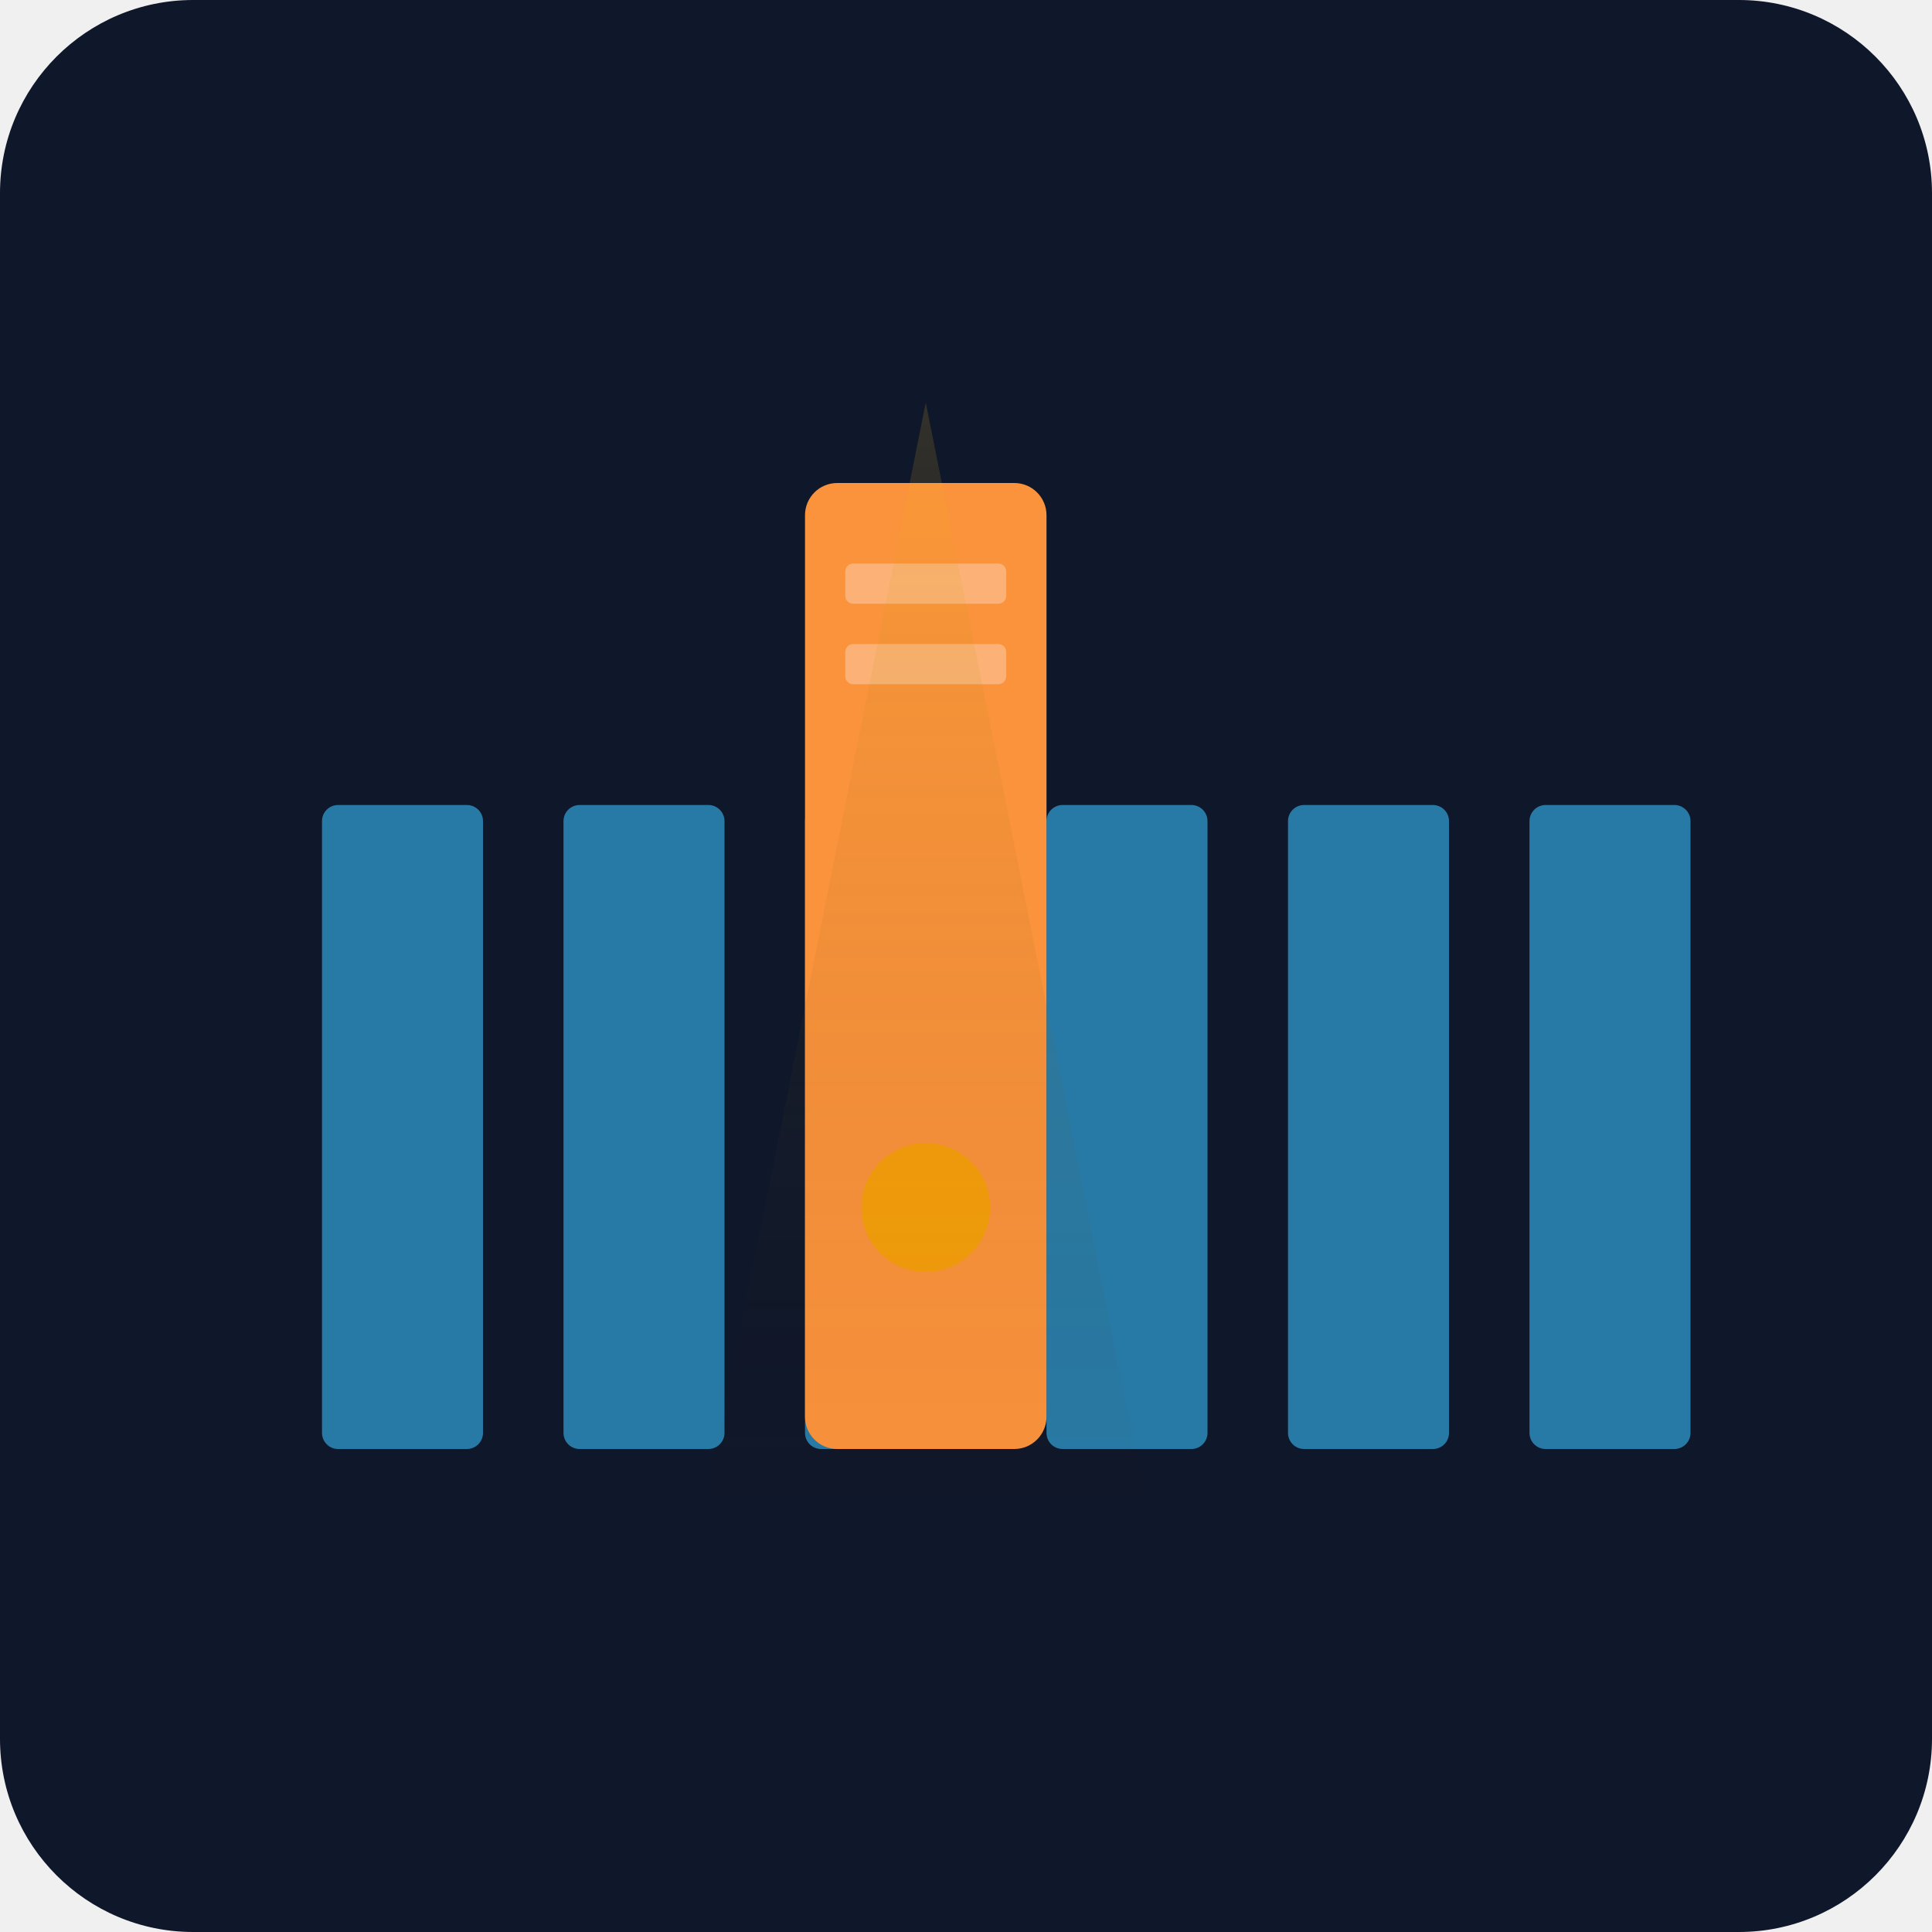
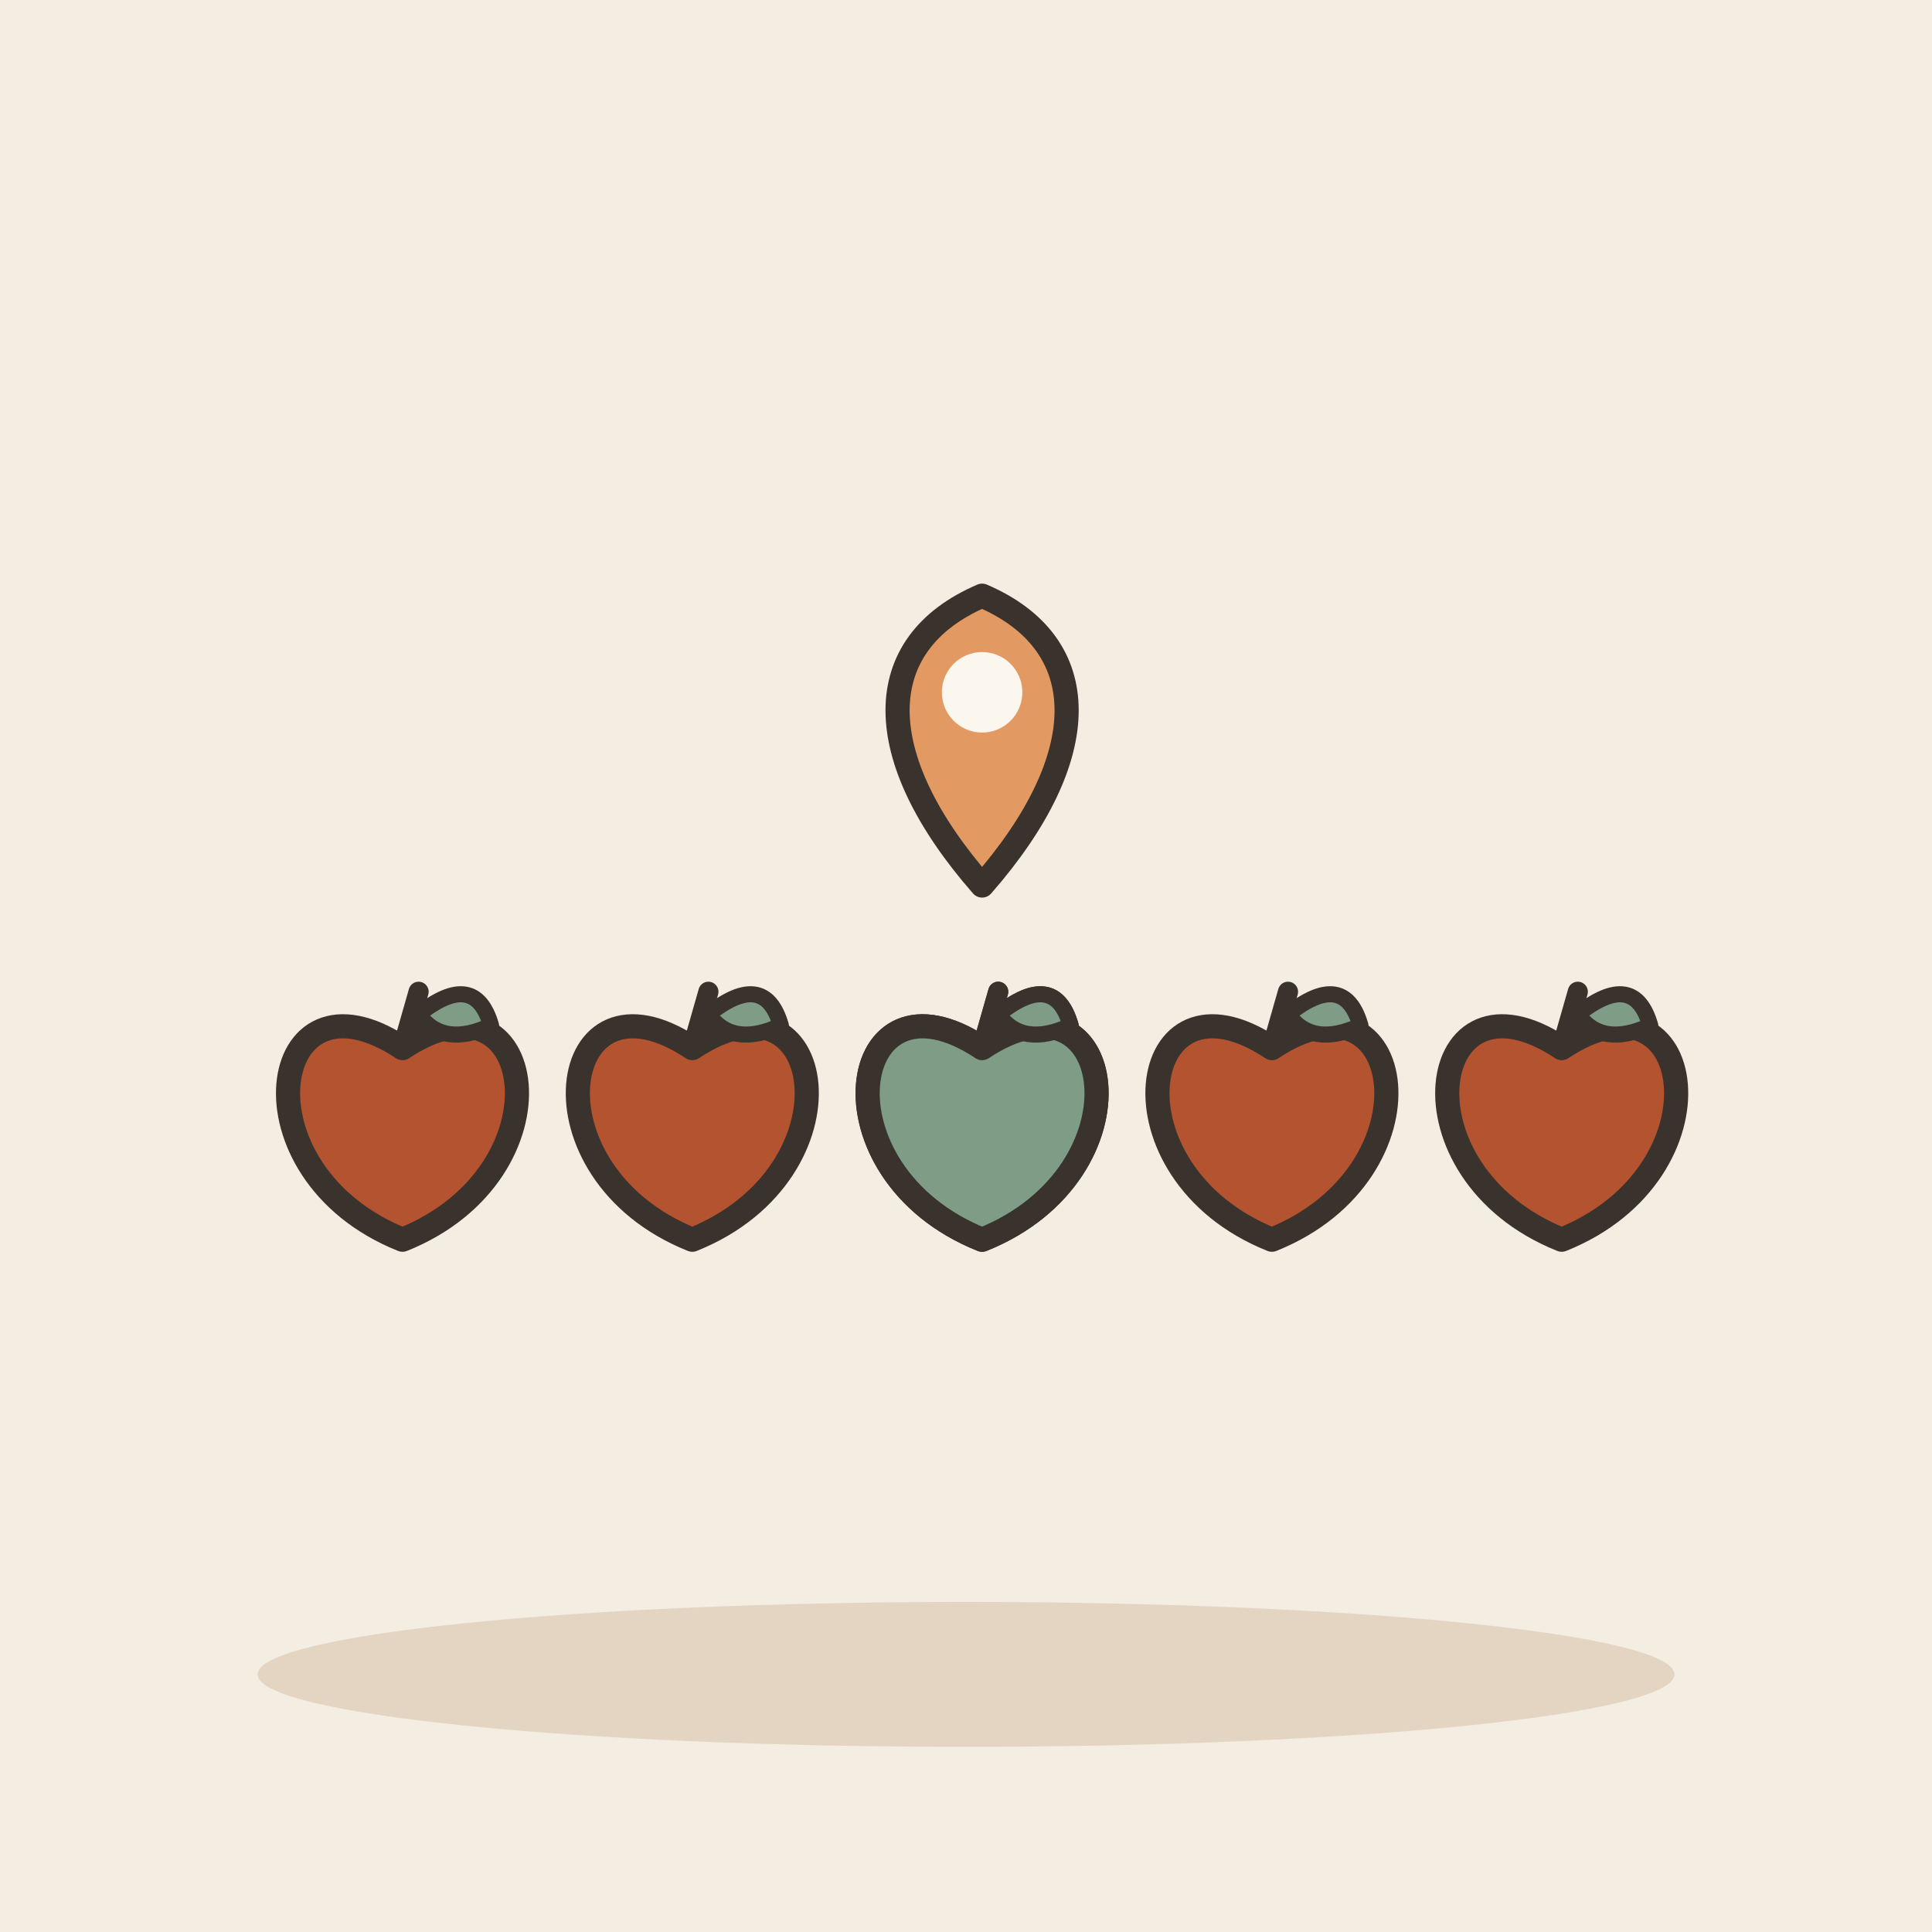
- <svg xmlns="http://www.w3.org/2000/svg" viewBox="0 0 240 240">
-   <defs>
-     <linearGradient id="bg" x1="0" y1="0" x2="0" y2="240">
-       <stop offset="0%" stop-color="#0f172a" />
-       <stop offset="100%" stop-color="#1e293b" />
-     </linearGradient>
-   </defs>
-   <rect width="240" height="240" rx="24" fill="url(#bg)" />
-   <rect x="40" y="100" width="20" height="80" rx="2" fill="#38bdf8" opacity="0.6" />
-   <rect x="70" y="100" width="20" height="80" rx="2" fill="#38bdf8" opacity="0.6" />
-   <rect x="100" y="100" width="20" height="80" rx="2" fill="#38bdf8" opacity="0.6" />
-   <rect x="130" y="100" width="20" height="80" rx="2" fill="#38bdf8" opacity="0.6" />
-   <rect x="160" y="100" width="20" height="80" rx="2" fill="#38bdf8" opacity="0.6" />
-   <rect x="190" y="100" width="20" height="80" rx="2" fill="#38bdf8" opacity="0.6" />
-   <g transform="translate(100, 60)">
-     <rect x="0" y="0" width="30" height="120" rx="4" fill="#fb923c" />
-     <rect x="5" y="10" width="20" height="5" rx="1" fill="#fff" opacity="0.3" />
-     <rect x="5" y="20" width="20" height="5" rx="1" fill="#fff" opacity="0.3" />
-     <circle cx="15" cy="90" r="8" fill="#f59e0b" />
+ <svg xmlns="http://www.w3.org/2000/svg" viewBox="0 0 240 240" data-style="editorial">
+   <rect width="240" height="240" fill="#F4EDE2" />
+   <ellipse cx="120" cy="208" rx="88" ry="9" fill="#E3D5C1" />
+   <g transform="translate(50 140)">
+     <path d="M0 -9.8C16.8 -21 21 5.6 0 14C-21 5.6 -16.8 -21 0 -9.8Z" fill="#B4532F" stroke="#3A332D" stroke-width="3" stroke-linecap="round" stroke-linejoin="round" />
+     <path d="M0 -9.8L2 -16.8" stroke="#3A332D" stroke-width="2.5" stroke-linecap="round" fill="none" />
+     <path d="M2 -14Q9 -19.6 11 -12.6Q5 -9.8 2 -14Z" fill="#7E9C86" stroke="#3A332D" stroke-width="2" stroke-linecap="round" stroke-linejoin="round" />
  </g>
-   <path d="M115 50 L145 200 L85 200 Z" fill="url(#grad1)" opacity="0.15" />
-   <defs>
-     <linearGradient id="grad1" x1="0" y1="0" x2="0" y2="1">
-       <stop offset="0%" stop-color="#fbbf24" />
-       <stop offset="100%" stop-color="transparent" />
-     </linearGradient>
-   </defs>
+   <g transform="translate(86 140)">
+     <path d="M0 -9.8C16.8 -21 21 5.6 0 14C-21 5.6 -16.8 -21 0 -9.8Z" fill="#B4532F" stroke="#3A332D" stroke-width="3" stroke-linecap="round" stroke-linejoin="round" />
+     <path d="M0 -9.8L2 -16.8" stroke="#3A332D" stroke-width="2.5" stroke-linecap="round" fill="none" />
+     <path d="M2 -14Q9 -19.6 11 -12.6Q5 -9.8 2 -14Z" fill="#7E9C86" stroke="#3A332D" stroke-width="2" stroke-linecap="round" stroke-linejoin="round" />
+   </g>
+   <g transform="translate(122 140)">
+     <path d="M0 -9.8C16.8 -21 21 5.6 0 14C-21 5.6 -16.8 -21 0 -9.8Z" fill="#B4532F" stroke="#3A332D" stroke-width="3" stroke-linecap="round" stroke-linejoin="round" />
+     <path d="M0 -9.8L2 -16.8" stroke="#3A332D" stroke-width="2.5" stroke-linecap="round" fill="none" />
+     <path d="M2 -14Q9 -19.6 11 -12.6Q5 -9.8 2 -14Z" fill="#7E9C86" stroke="#3A332D" stroke-width="2" stroke-linecap="round" stroke-linejoin="round" />
+   </g>
+   <g transform="translate(158 140)">
+     <path d="M0 -9.8C16.8 -21 21 5.6 0 14C-21 5.6 -16.8 -21 0 -9.8Z" fill="#B4532F" stroke="#3A332D" stroke-width="3" stroke-linecap="round" stroke-linejoin="round" />
+     <path d="M0 -9.8L2 -16.8" stroke="#3A332D" stroke-width="2.5" stroke-linecap="round" fill="none" />
+     <path d="M2 -14Q9 -19.6 11 -12.6Q5 -9.8 2 -14Z" fill="#7E9C86" stroke="#3A332D" stroke-width="2" stroke-linecap="round" stroke-linejoin="round" />
+   </g>
+   <g transform="translate(194 140)">
+     <path d="M0 -9.8C16.8 -21 21 5.6 0 14C-21 5.6 -16.8 -21 0 -9.8Z" fill="#B4532F" stroke="#3A332D" stroke-width="3" stroke-linecap="round" stroke-linejoin="round" />
+     <path d="M0 -9.8L2 -16.8" stroke="#3A332D" stroke-width="2.5" stroke-linecap="round" fill="none" />
+     <path d="M2 -14Q9 -19.6 11 -12.6Q5 -9.8 2 -14Z" fill="#7E9C86" stroke="#3A332D" stroke-width="2" stroke-linecap="round" stroke-linejoin="round" />
+   </g>
+   <g transform="translate(122 110)">
+     <path d="M0 0C-14 -16 -14 -30 0 -36C14 -30 14 -16 0 0Z" fill="#E39A62" stroke="#3A332D" stroke-width="3" stroke-linecap="round" stroke-linejoin="round" />
+     <circle cx="0" cy="-24" r="5" fill="#FBF6EE" />
+   </g>
+   <g transform="translate(122 140)">
+     <path d="M0 -9.8C16.8 -21 21 5.6 0 14C-21 5.6 -16.8 -21 0 -9.8Z" fill="#7E9C86" stroke="#3A332D" stroke-width="3" stroke-linecap="round" stroke-linejoin="round" />
+     <path d="M0 -9.8L2 -16.8" stroke="#3A332D" stroke-width="2.5" stroke-linecap="round" fill="none" />
+     <path d="M2 -14Q9 -19.6 11 -12.6Q5 -9.8 2 -14Z" fill="#7E9C86" stroke="#3A332D" stroke-width="2" stroke-linecap="round" stroke-linejoin="round" />
+   </g>
</svg>
